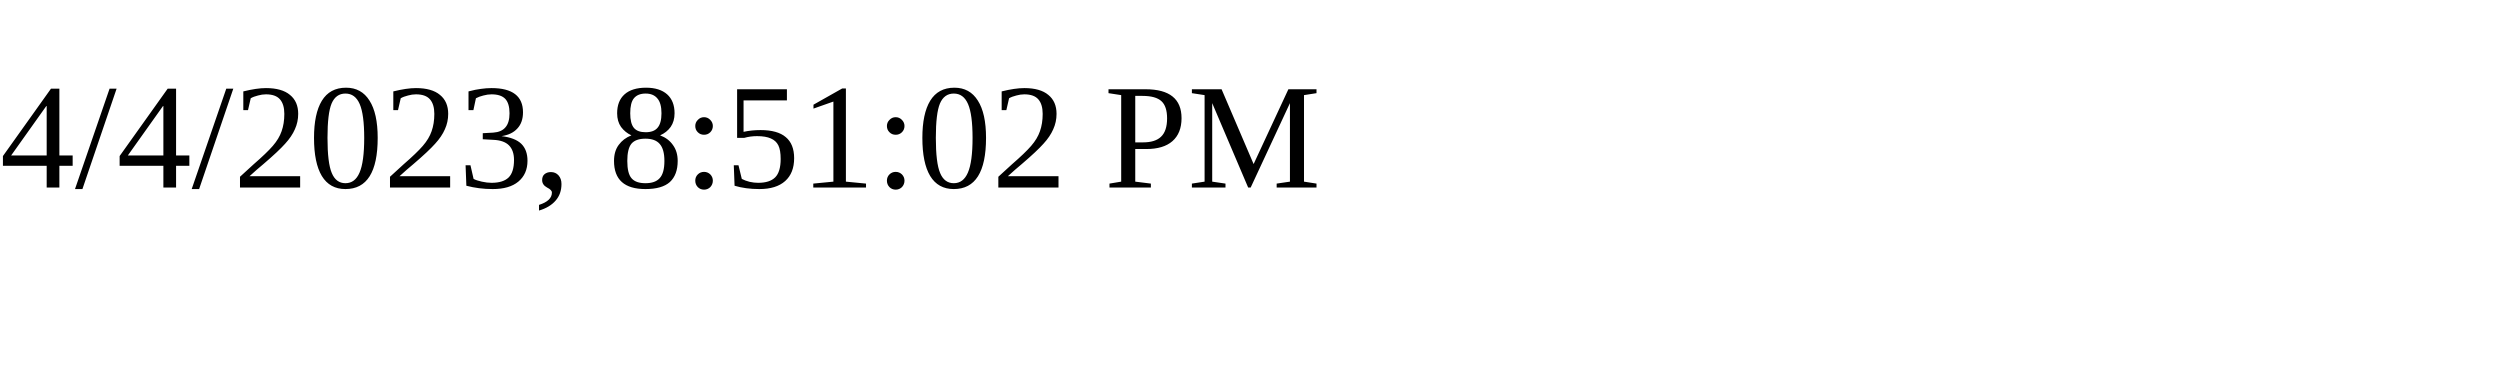
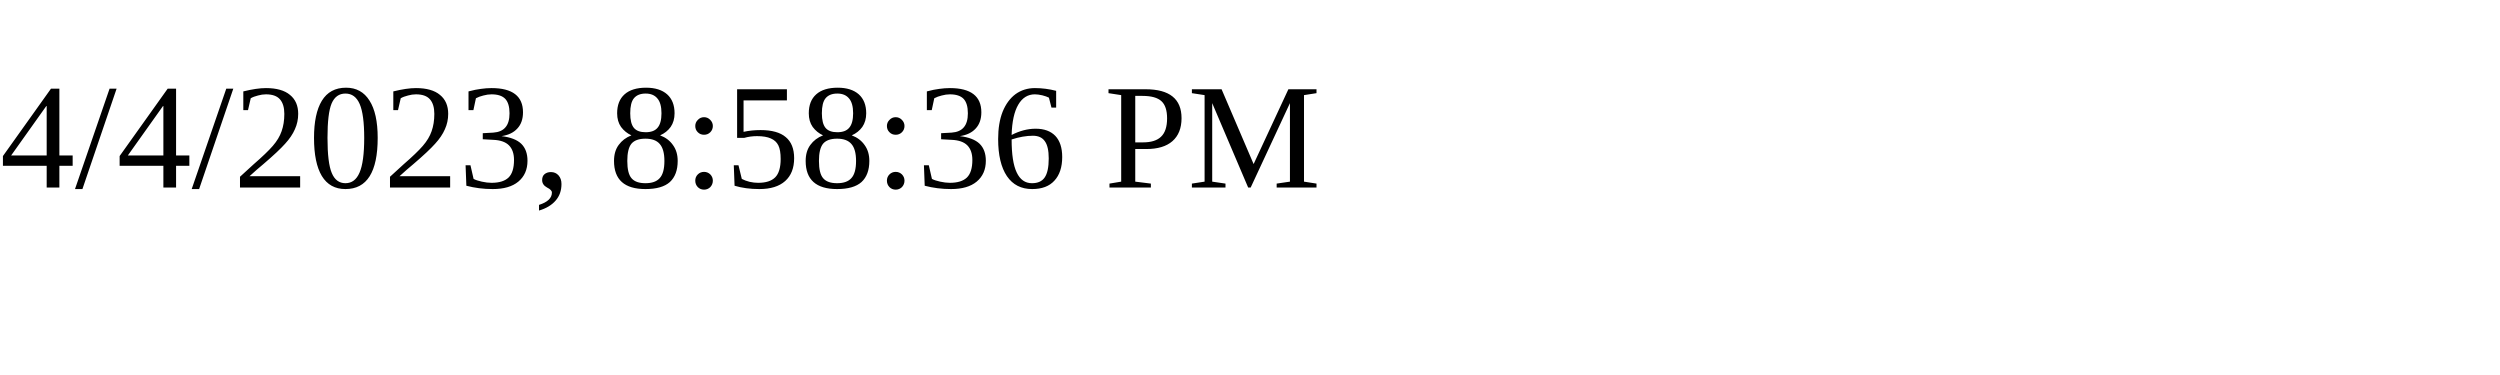
<svg xmlns="http://www.w3.org/2000/svg" height="30" width="200">
-   <text x="0" y="15">4/4/2023, 8:51:02 PM</text>
+   <text x="0" y="15">4/4/2023, 8:58:36 PM</text>
</svg>
